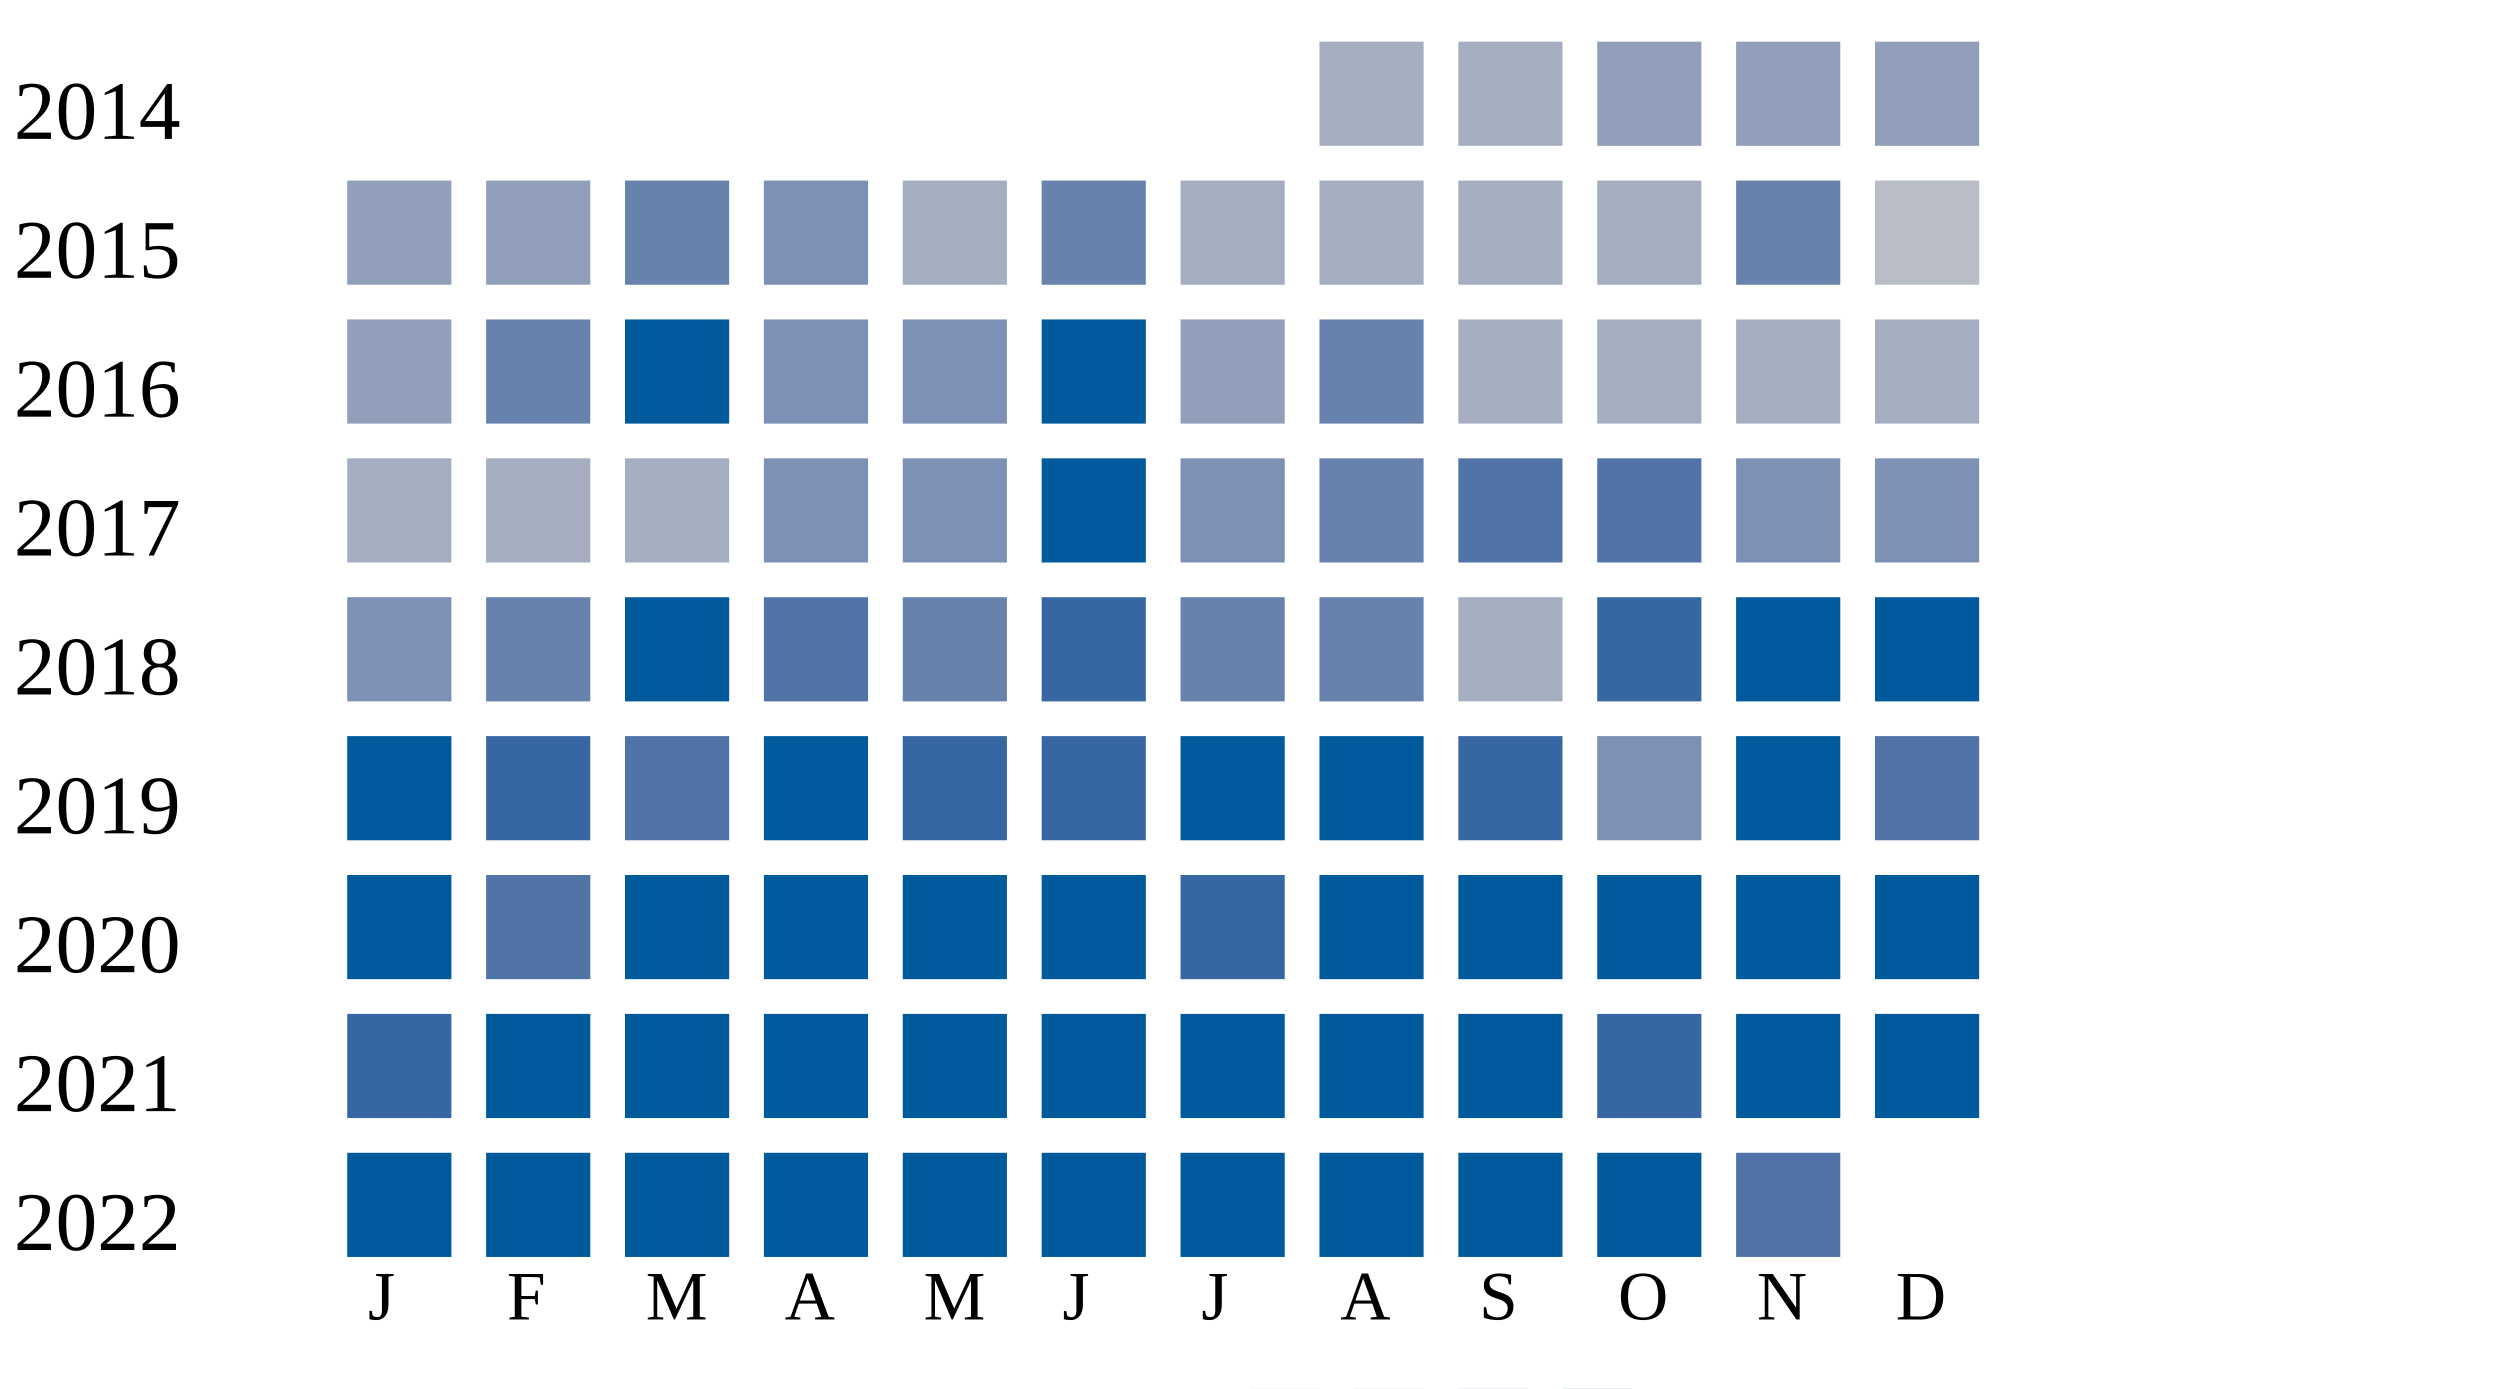
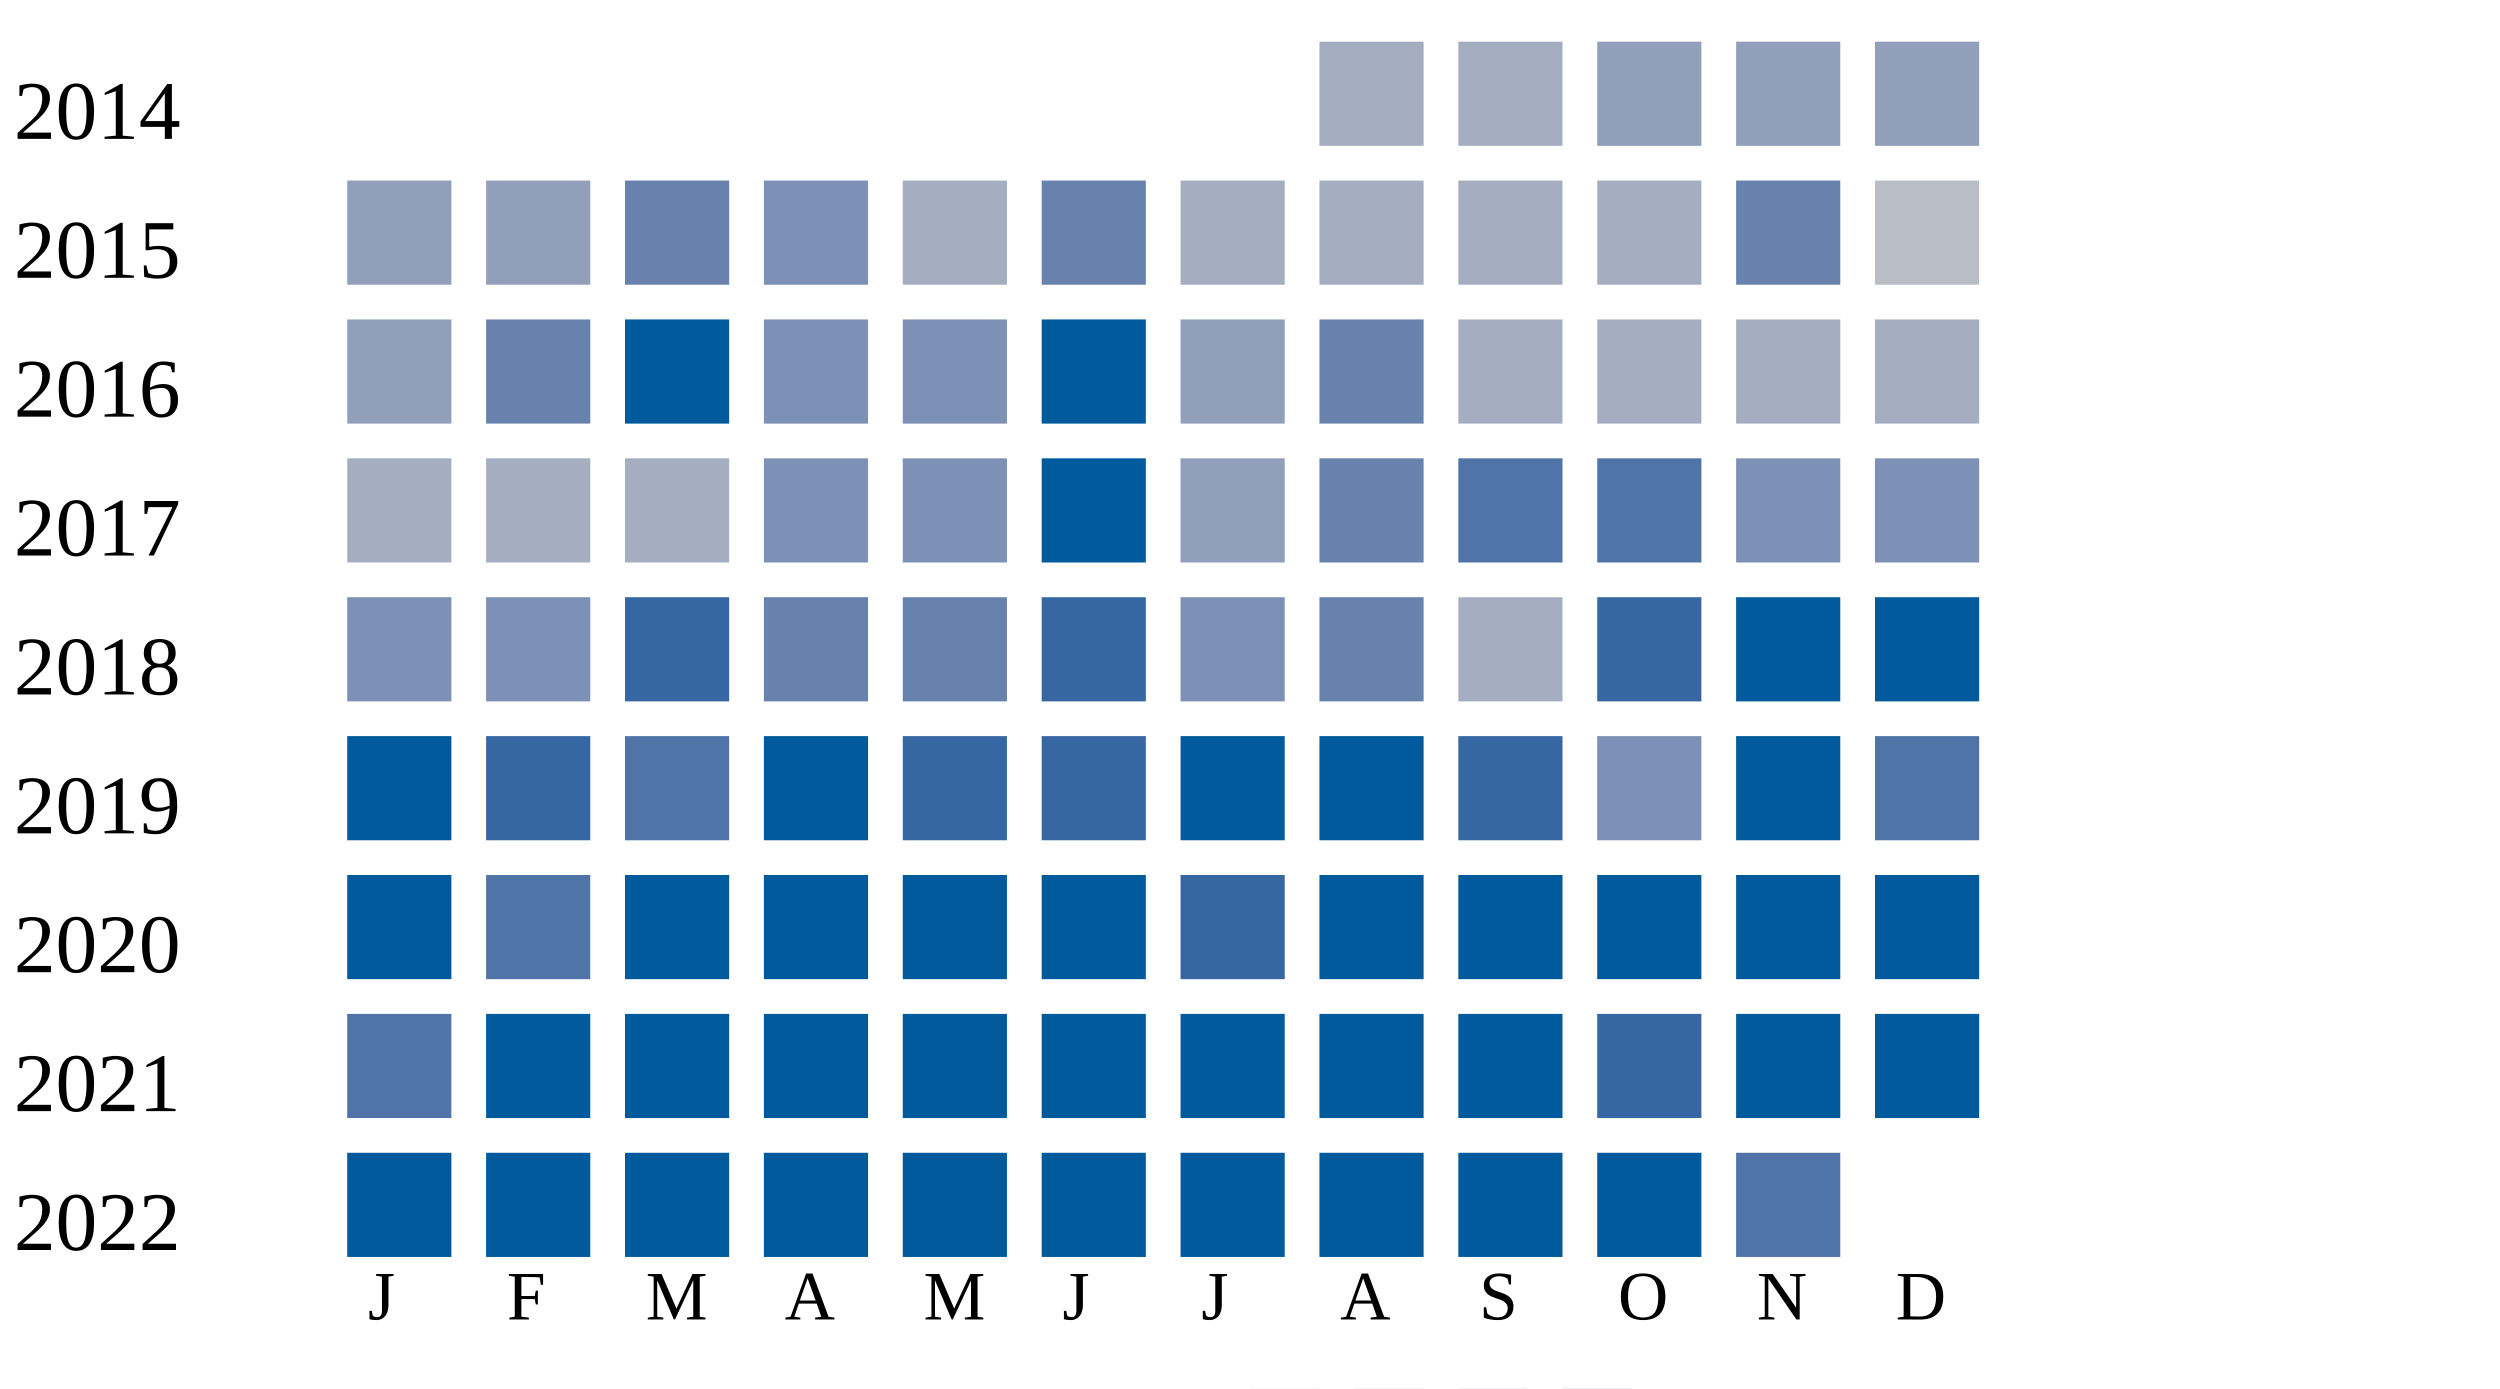
<svg xmlns="http://www.w3.org/2000/svg" width="360" height="200">
  <g transform="translate(0 0)">
    <text x="2" y="20">2014</text>
    <rect x="190" y="6" width="15" height="15" fill="#a5aec0" />
    <rect x="210" y="6" width="15" height="15" fill="#a5aec0" />
    <rect x="230" y="6" width="15" height="15" fill="#919fba" />
    <rect x="250" y="6" width="15" height="15" fill="#919fba" />
    <rect x="270" y="6" width="15" height="15" fill="#919fba" />
  </g>
  <g transform="translate(0 20)">
    <text x="2" y="20">2015</text>
    <rect x="50" y="6" width="15" height="15" fill="#919fba" />
    <rect x="70" y="6" width="15" height="15" fill="#919fba" />
    <rect x="90" y="6" width="15" height="15" fill="#6882ae" />
    <rect x="110" y="6" width="15" height="15" fill="#7d90b5" />
    <rect x="130" y="6" width="15" height="15" fill="#a5aec0" />
    <rect x="150" y="6" width="15" height="15" fill="#6882ae" />
    <rect x="170" y="6" width="15" height="15" fill="#a5aec0" />
    <rect x="190" y="6" width="15" height="15" fill="#a5aec0" />
    <rect x="210" y="6" width="15" height="15" fill="#a5aec0" />
    <rect x="230" y="6" width="15" height="15" fill="#a5aec0" />
    <rect x="250" y="6" width="15" height="15" fill="#6882ae" />
    <rect x="270" y="6" width="15" height="15" fill="#b9bdc6" />
  </g>
  <g transform="translate(0 40)">
    <text x="2" y="20">2016</text>
    <rect x="50" y="6" width="15" height="15" fill="#919fba" />
    <rect x="70" y="6" width="15" height="15" fill="#6882ae" />
    <rect x="90" y="6" width="15" height="15" fill="#005a9c" />
    <rect x="110" y="6" width="15" height="15" fill="#7d90b5" />
    <rect x="130" y="6" width="15" height="15" fill="#7d90b5" />
    <rect x="150" y="6" width="15" height="15" fill="#005a9c" />
    <rect x="170" y="6" width="15" height="15" fill="#919fba" />
    <rect x="190" y="6" width="15" height="15" fill="#6882ae" />
    <rect x="210" y="6" width="15" height="15" fill="#a5aec0" />
    <rect x="230" y="6" width="15" height="15" fill="#a5aec0" />
    <rect x="250" y="6" width="15" height="15" fill="#a5aec0" />
    <rect x="270" y="6" width="15" height="15" fill="#a5aec0" />
  </g>
  <g transform="translate(0 60)">
    <text x="2" y="20">2017</text>
    <rect x="50" y="6" width="15" height="15" fill="#a5aec0" />
    <rect x="70" y="6" width="15" height="15" fill="#a5aec0" />
    <rect x="90" y="6" width="15" height="15" fill="#a5aec0" />
    <rect x="110" y="6" width="15" height="15" fill="#7d90b5" />
    <rect x="130" y="6" width="15" height="15" fill="#7d90b5" />
    <rect x="150" y="6" width="15" height="15" fill="#005a9c" />
-     <rect x="170" y="6" width="15" height="15" fill="#7d90b5" />
+     <rect x="170" y="6" width="15" height="15" fill="#919fba" />
    <rect x="190" y="6" width="15" height="15" fill="#6882ae" />
    <rect x="210" y="6" width="15" height="15" fill="#5174a8" />
    <rect x="230" y="6" width="15" height="15" fill="#5174a8" />
    <rect x="250" y="6" width="15" height="15" fill="#7d90b5" />
    <rect x="270" y="6" width="15" height="15" fill="#7d90b5" />
  </g>
  <g transform="translate(0 80)">
    <text x="2" y="20">2018</text>
    <rect x="50" y="6" width="15" height="15" fill="#7d90b5" />
-     <rect x="70" y="6" width="15" height="15" fill="#6882ae" />
-     <rect x="90" y="6" width="15" height="15" fill="#005a9c" />
-     <rect x="110" y="6" width="15" height="15" fill="#5174a8" />
+     <rect x="70" y="6" width="15" height="15" fill="#7d90b5" />
+     <rect x="90" y="6" width="15" height="15" fill="#3667a2" />
+     <rect x="110" y="6" width="15" height="15" fill="#6882ae" />
    <rect x="130" y="6" width="15" height="15" fill="#6882ae" />
    <rect x="150" y="6" width="15" height="15" fill="#3667a2" />
-     <rect x="170" y="6" width="15" height="15" fill="#6882ae" />
+     <rect x="170" y="6" width="15" height="15" fill="#7d90b5" />
    <rect x="190" y="6" width="15" height="15" fill="#6882ae" />
    <rect x="210" y="6" width="15" height="15" fill="#a5aec0" />
    <rect x="230" y="6" width="15" height="15" fill="#3667a2" />
    <rect x="250" y="6" width="15" height="15" fill="#005a9c" />
    <rect x="270" y="6" width="15" height="15" fill="#005a9c" />
  </g>
  <g transform="translate(0 100)">
    <text x="2" y="20">2019</text>
    <rect x="50" y="6" width="15" height="15" fill="#005a9c" />
    <rect x="70" y="6" width="15" height="15" fill="#3667a2" />
    <rect x="90" y="6" width="15" height="15" fill="#5174a8" />
    <rect x="110" y="6" width="15" height="15" fill="#005a9c" />
    <rect x="130" y="6" width="15" height="15" fill="#3667a2" />
    <rect x="150" y="6" width="15" height="15" fill="#3667a2" />
    <rect x="170" y="6" width="15" height="15" fill="#005a9c" />
    <rect x="190" y="6" width="15" height="15" fill="#005a9c" />
    <rect x="210" y="6" width="15" height="15" fill="#3667a2" />
    <rect x="230" y="6" width="15" height="15" fill="#7d90b5" />
    <rect x="250" y="6" width="15" height="15" fill="#005a9c" />
    <rect x="270" y="6" width="15" height="15" fill="#5174a8" />
  </g>
  <g transform="translate(0 120)">
    <text x="2" y="20">2020</text>
    <rect x="50" y="6" width="15" height="15" fill="#005a9c" />
    <rect x="70" y="6" width="15" height="15" fill="#5174a8" />
    <rect x="90" y="6" width="15" height="15" fill="#005a9c" />
    <rect x="110" y="6" width="15" height="15" fill="#005a9c" />
    <rect x="130" y="6" width="15" height="15" fill="#005a9c" />
    <rect x="150" y="6" width="15" height="15" fill="#005a9c" />
    <rect x="170" y="6" width="15" height="15" fill="#3667a2" />
    <rect x="190" y="6" width="15" height="15" fill="#005a9c" />
    <rect x="210" y="6" width="15" height="15" fill="#005a9c" />
    <rect x="230" y="6" width="15" height="15" fill="#005a9c" />
    <rect x="250" y="6" width="15" height="15" fill="#005a9c" />
    <rect x="270" y="6" width="15" height="15" fill="#005a9c" />
  </g>
  <g transform="translate(0 140)">
    <text x="2" y="20">2021</text>
-     <rect x="50" y="6" width="15" height="15" fill="#3667a2" />
+     <rect x="50" y="6" width="15" height="15" fill="#5174a8" />
    <rect x="70" y="6" width="15" height="15" fill="#005a9c" />
    <rect x="90" y="6" width="15" height="15" fill="#005a9c" />
    <rect x="110" y="6" width="15" height="15" fill="#005a9c" />
    <rect x="130" y="6" width="15" height="15" fill="#005a9c" />
    <rect x="150" y="6" width="15" height="15" fill="#005a9c" />
    <rect x="170" y="6" width="15" height="15" fill="#005a9c" />
    <rect x="190" y="6" width="15" height="15" fill="#005a9c" />
    <rect x="210" y="6" width="15" height="15" fill="#005a9c" />
    <rect x="230" y="6" width="15" height="15" fill="#3667a2" />
    <rect x="250" y="6" width="15" height="15" fill="#005a9c" />
    <rect x="270" y="6" width="15" height="15" fill="#005a9c" />
  </g>
  <g transform="translate(0 160)">
    <text x="2" y="20">2022</text>
    <rect x="50" y="6" width="15" height="15" fill="#005a9c" />
    <rect x="70" y="6" width="15" height="15" fill="#005a9c" />
    <rect x="90" y="6" width="15" height="15" fill="#005a9c" />
    <rect x="110" y="6" width="15" height="15" fill="#005a9c" />
    <rect x="130" y="6" width="15" height="15" fill="#005a9c" />
    <rect x="150" y="6" width="15" height="15" fill="#005a9c" />
    <rect x="170" y="6" width="15" height="15" fill="#005a9c" />
    <rect x="190" y="6" width="15" height="15" fill="#005a9c" />
    <rect x="210" y="6" width="15" height="15" fill="#005a9c" />
    <rect x="230" y="6" width="15" height="15" fill="#005a9c" />
    <rect x="250" y="6" width="15" height="15" fill="#5174a8" />
  </g>
  <text style="font-size: 10px; text-align: center" x="53" y="190">J</text>
  <text style="font-size: 10px; text-align: center" x="73" y="190">F</text>
  <text style="font-size: 10px; text-align: center" x="93" y="190">M</text>
  <text style="font-size: 10px; text-align: center" x="113" y="190">A</text>
  <text style="font-size: 10px; text-align: center" x="133" y="190">M</text>
  <text style="font-size: 10px; text-align: center" x="153" y="190">J</text>
  <text style="font-size: 10px; text-align: center" x="173" y="190">J</text>
  <text style="font-size: 10px; text-align: center" x="193" y="190">A</text>
  <text style="font-size: 10px; text-align: center" x="213" y="190">S</text>
  <text style="font-size: 10px; text-align: center" x="233" y="190">O</text>
  <text style="font-size: 10px; text-align: center" x="253" y="190">N</text>
  <text style="font-size: 10px; text-align: center" x="273" y="190">D</text>
  <text style="font-size: 10px;" x="155" y="209">Less</text>
  <rect fill="#b9bdc6" width="10" height="10" x="180" y="200" />
  <rect fill="#919fba" width="10" height="10" x="195" y="200" />
  <rect fill="#6882ae" width="10" height="10" x="210" y="200" />
  <rect fill="#005a9c" width="10" height="10" x="225" y="200" />
  <text x="240" y="209" style="font-size: 10px;">More</text>
</svg>
